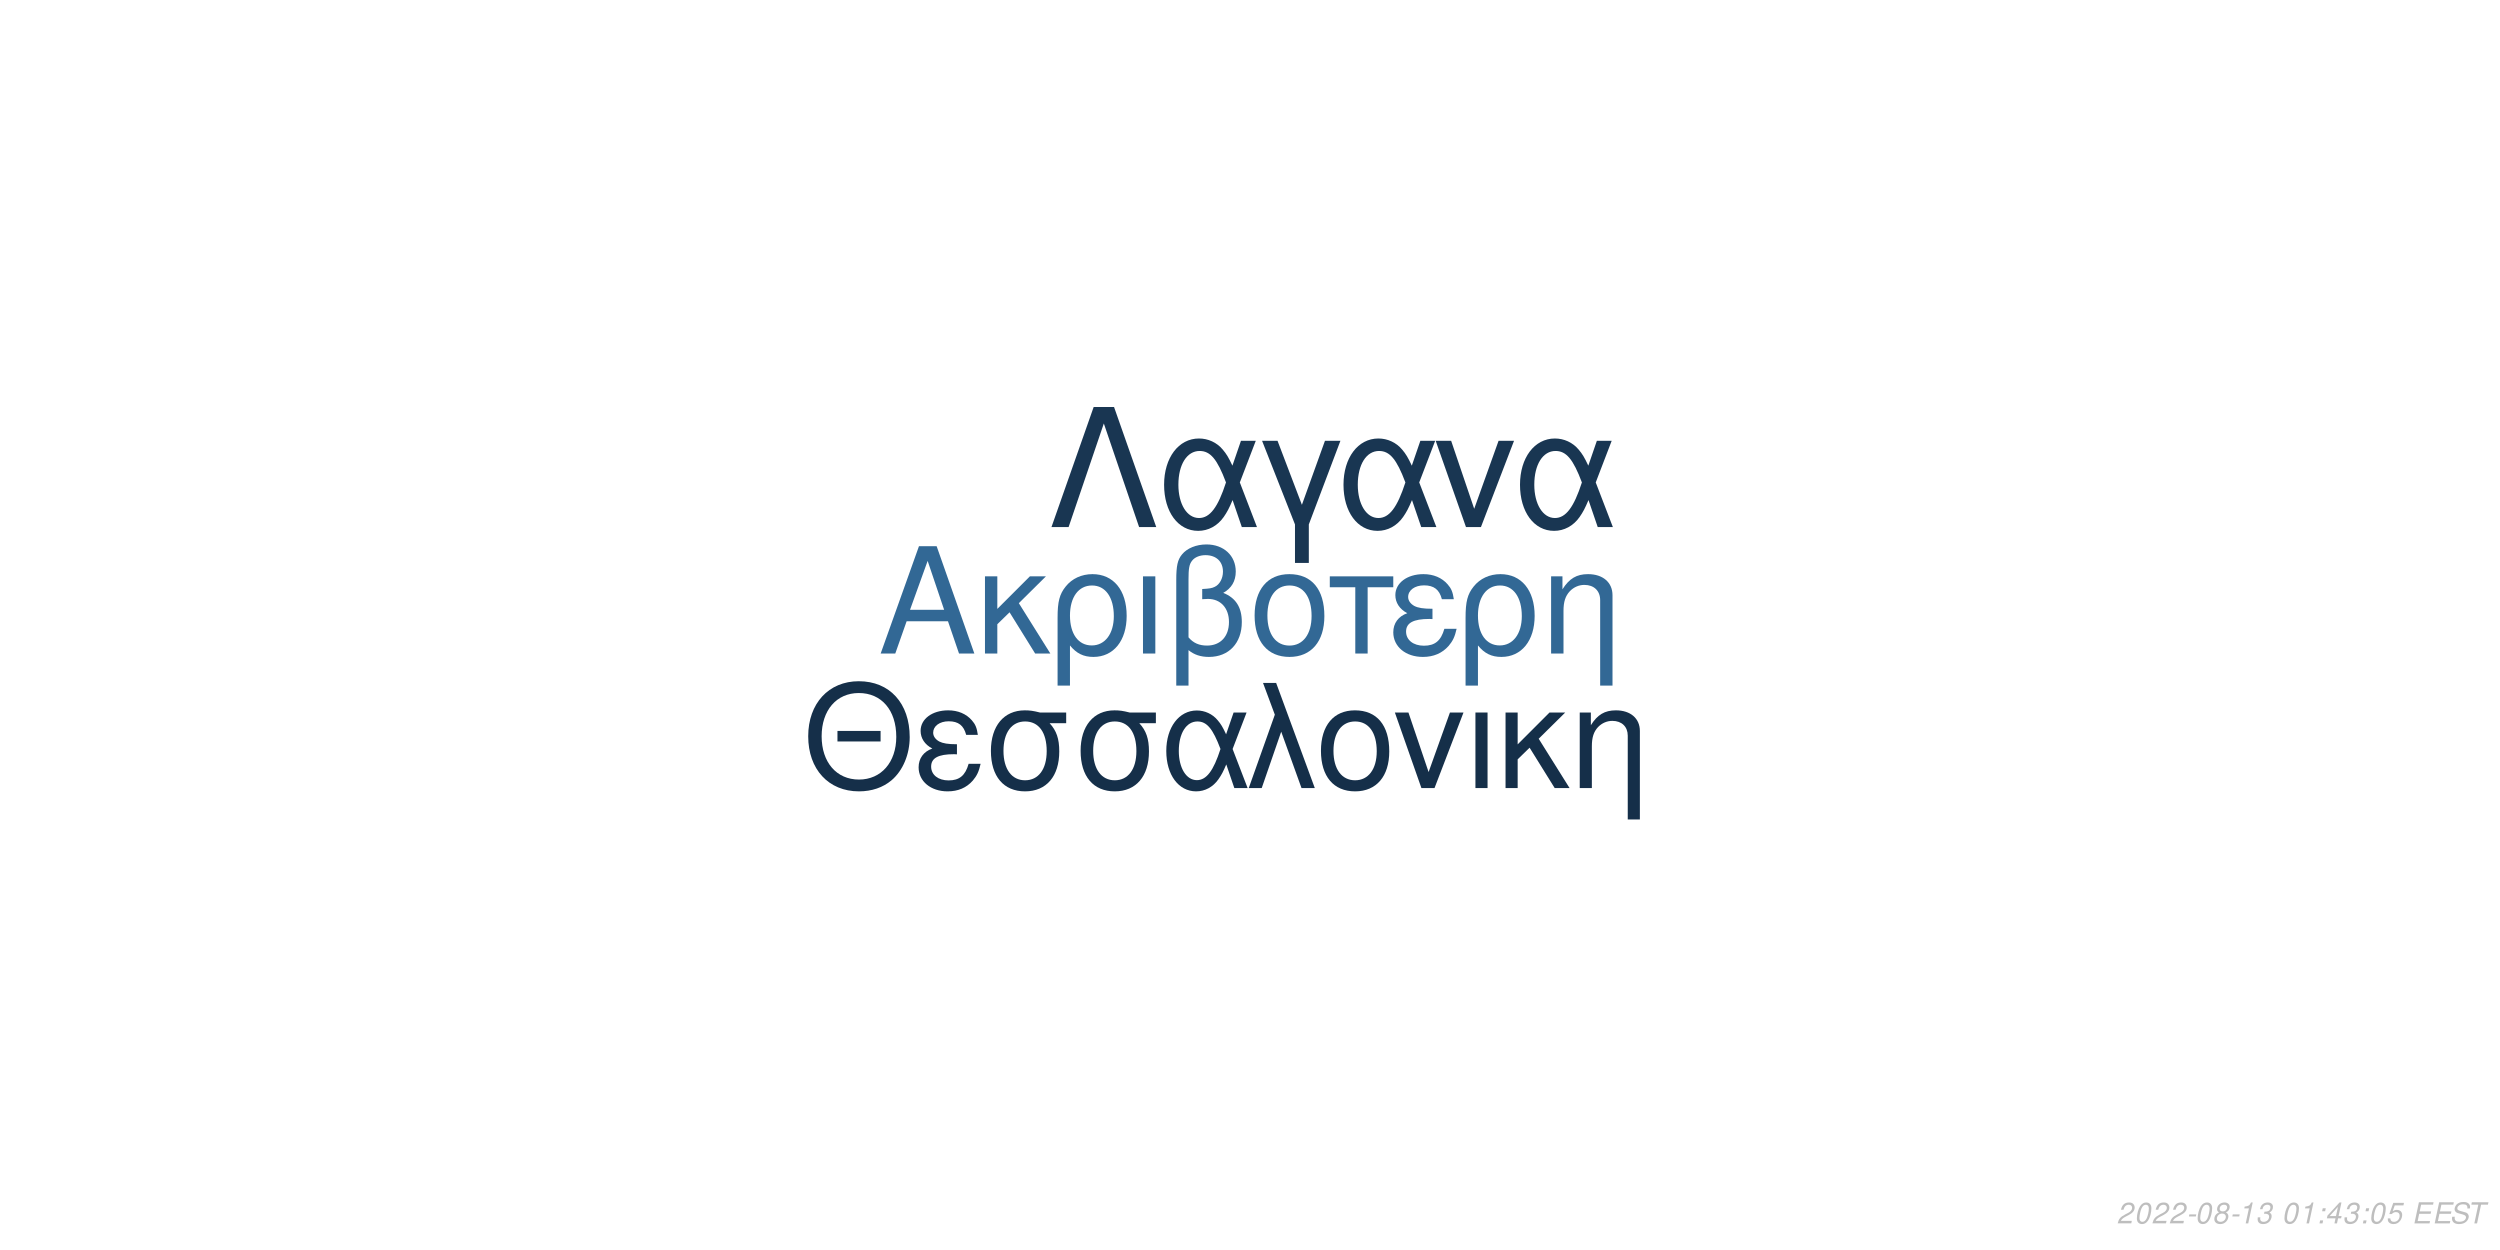
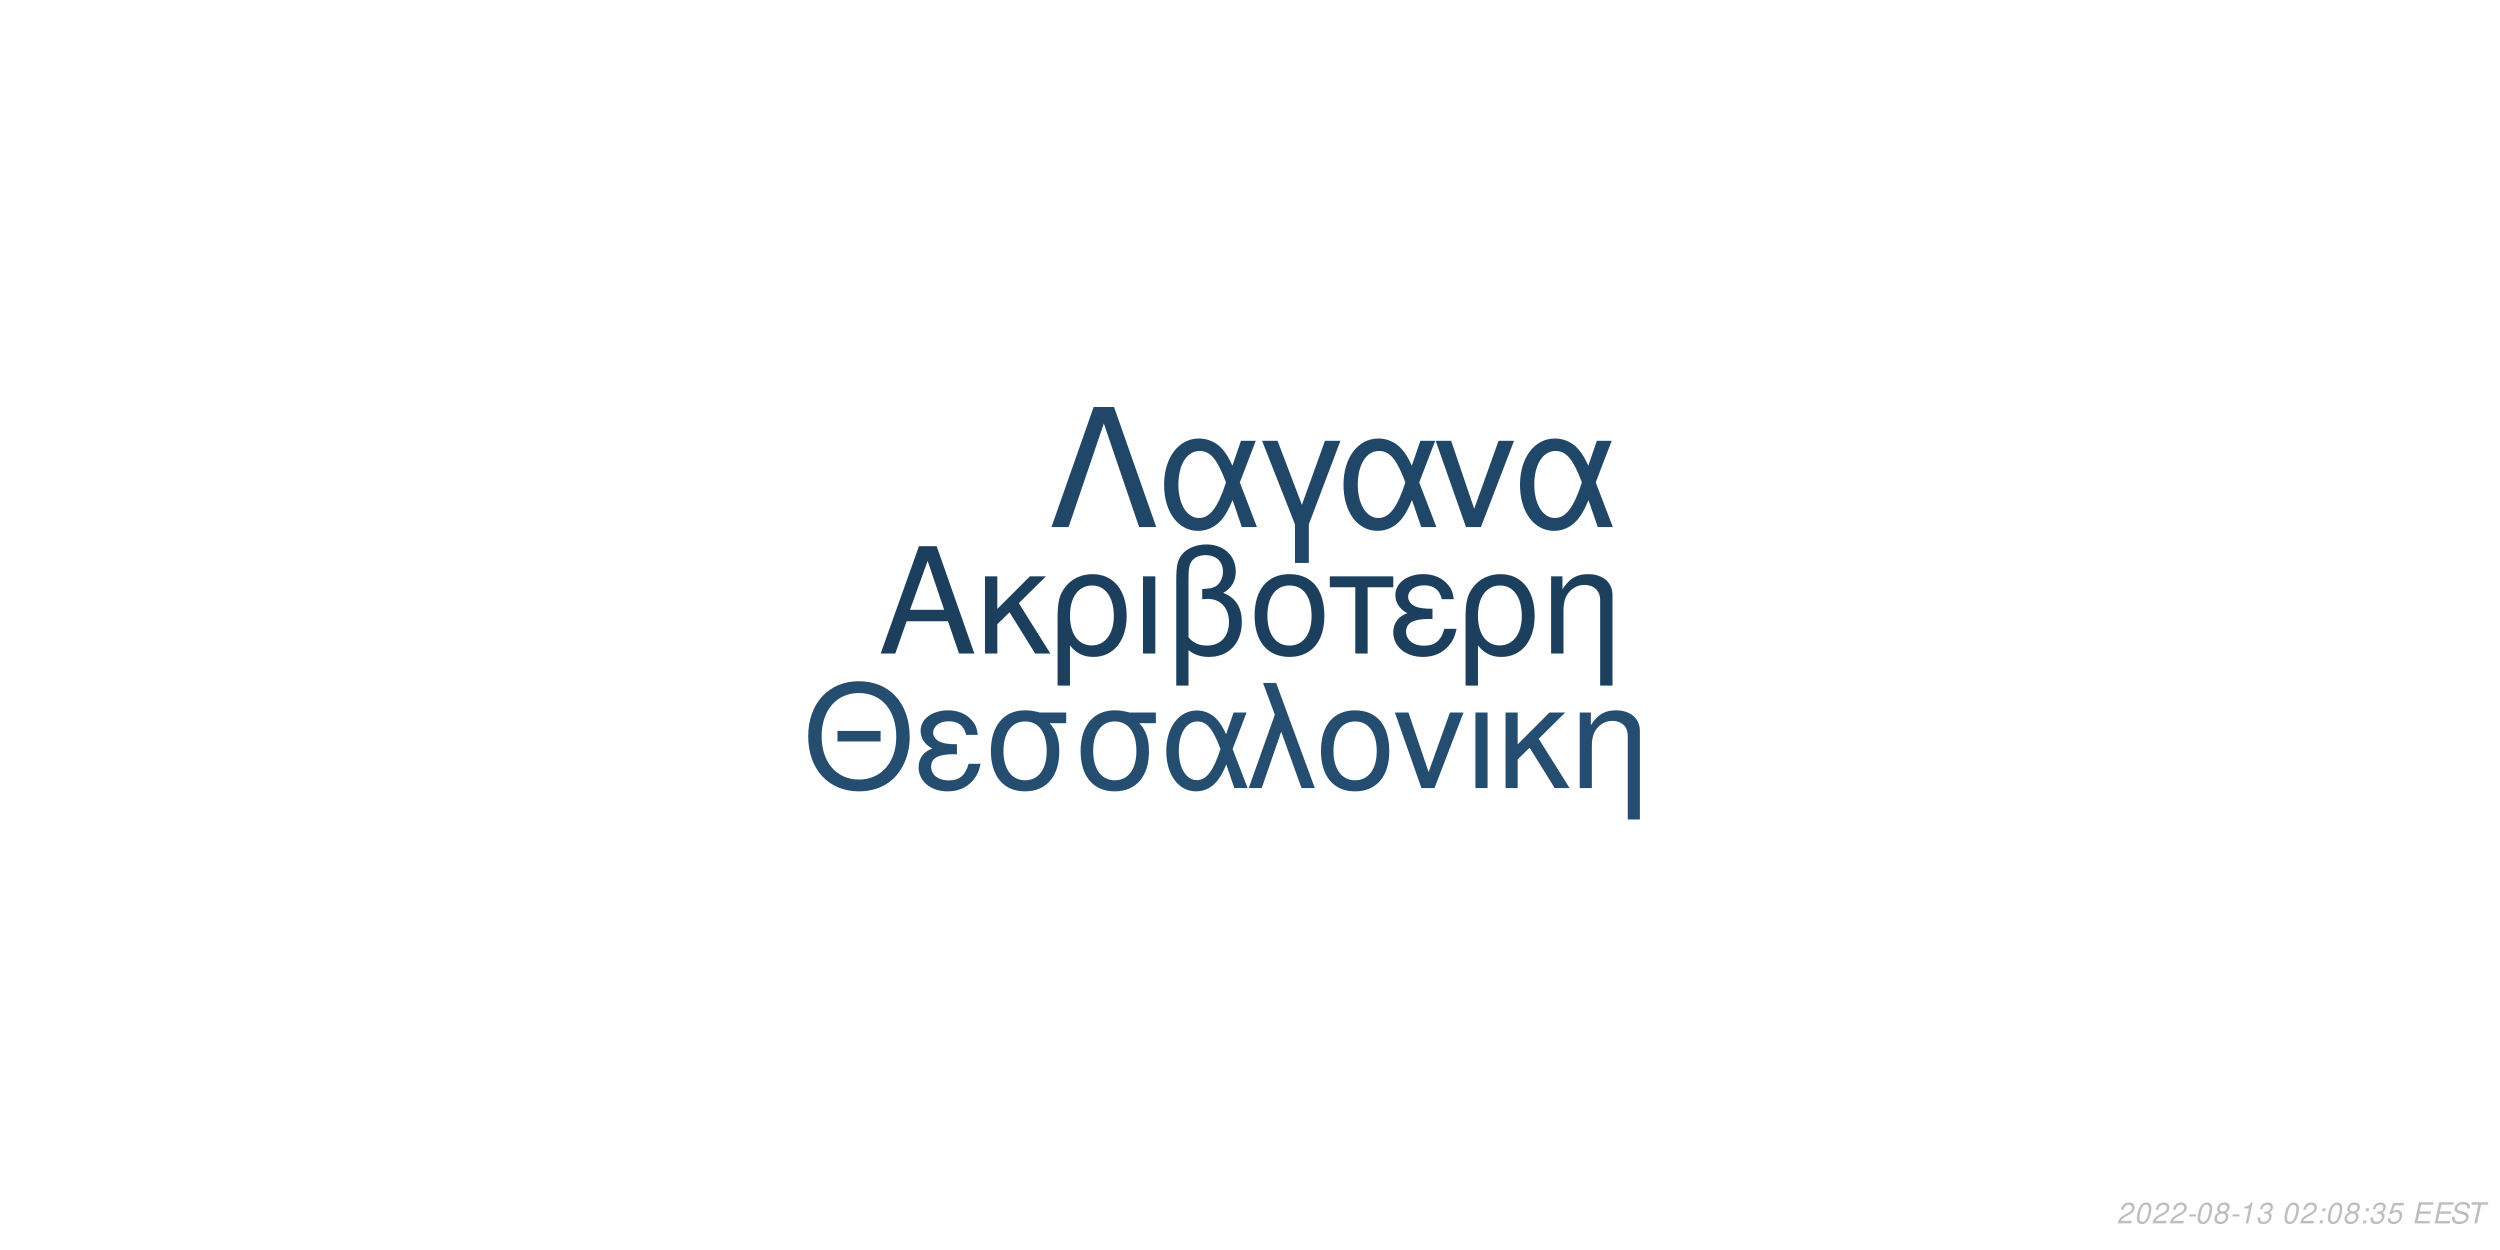
<svg xmlns="http://www.w3.org/2000/svg" xmlns:xlink="http://www.w3.org/1999/xlink" width="864pt" height="432pt" viewBox="0 0 864 432" version="1.1">
  <defs>
    <g>
      <symbol overflow="visible" id="glyph0-0">
        <path style="stroke:none;" d="" />
      </symbol>
      <symbol overflow="visible" id="glyph0-1">
        <path style="stroke:none;" d="M 24.125 -11.141 L 27.938 0 L 33.234 0 L 20.203 -37.094 L 14.094 -37.094 L 0.859 0 L 5.906 0 L 9.828 -11.141 Z M 22.797 -15.109 L 11 -15.109 L 17.094 -32.016 Z M 22.797 -15.109 " />
      </symbol>
      <symbol overflow="visible" id="glyph0-2">
        <path style="stroke:none;" d="M 7.172 -15.422 L 7.172 -26.672 L 2.906 -26.672 L 2.906 0 L 7.172 0 L 7.172 -10.125 L 11.406 -14.25 L 20.25 0 L 25.5 0 L 14.609 -17.406 L 23.969 -26.672 L 18.422 -26.672 Z M 7.172 -15.422 " />
      </symbol>
      <symbol overflow="visible" id="glyph0-3">
        <path style="stroke:none;" d="M 3 11.094 L 7.281 11.094 L 7.281 -2.797 C 9.516 -0.047 11.953 1.172 15.375 1.172 C 22.344 1.172 26.875 -4.422 26.875 -13.031 C 26.875 -21.891 22.297 -27.438 15.062 -27.438 C 11.297 -27.438 7.984 -25.906 5.797 -23.156 C 3.672 -20.516 3 -17.969 3 -12.359 Z M 14.906 -23.516 C 19.547 -23.516 22.438 -19.438 22.438 -12.922 C 22.438 -6.812 19.391 -2.797 14.812 -2.797 C 10.172 -2.797 7.281 -6.766 7.281 -13.125 C 7.281 -19.484 10.234 -23.516 14.906 -23.516 Z M 14.906 -23.516 " />
      </symbol>
      <symbol overflow="visible" id="glyph0-4">
        <path style="stroke:none;" d="M 3.516 0 L 7.781 0 L 7.781 -26.672 L 3.516 -26.672 Z M 3.516 0 " />
      </symbol>
      <symbol overflow="visible" id="glyph0-5">
        <path style="stroke:none;" d="M 4.016 11.094 L 8.25 11.094 L 8.25 -1.172 C 10.172 0.406 12.422 1.172 15.312 1.172 C 22.188 1.172 26.672 -3.609 26.672 -10.891 C 26.672 -15.984 24.578 -19.234 20.25 -20.969 C 23.109 -22.547 24.578 -25.031 24.578 -28.344 C 24.578 -33.844 20.406 -37.703 14.453 -37.703 C 10.938 -37.703 7.734 -36.391 6 -34.25 C 4.484 -32.422 4.016 -30.328 4.016 -25.391 Z M 8.25 -25.656 C 8.25 -29.359 8.5 -30.844 9.469 -32.062 C 10.375 -33.281 12.156 -34 14.094 -34 C 17.812 -34 20.156 -31.812 20.156 -28.297 C 20.156 -25.953 18.984 -23.812 17.297 -23.047 C 16.281 -22.547 15.469 -22.438 12.984 -22.297 L 12.984 -18.781 C 13.734 -18.828 14.344 -18.875 14.969 -18.875 C 19.344 -18.875 22.234 -15.719 22.234 -10.891 C 22.234 -5.906 19.281 -2.75 14.656 -2.75 C 11.953 -2.75 9.922 -3.609 8.25 -5.594 Z M 8.25 -25.656 " />
      </symbol>
      <symbol overflow="visible" id="glyph0-6">
        <path style="stroke:none;" d="M 14.094 -27.438 C 6.562 -27.438 2.094 -22.094 2.094 -13.125 C 2.094 -4.125 6.562 1.172 14.141 1.172 C 21.672 1.172 26.203 -4.172 26.203 -12.922 C 26.203 -22.188 21.828 -27.438 14.094 -27.438 Z M 14.141 -23.516 C 18.938 -23.516 21.781 -19.594 21.781 -12.984 C 21.781 -6.672 18.828 -2.75 14.141 -2.75 C 9.422 -2.75 6.516 -6.672 6.516 -13.125 C 6.516 -19.594 9.422 -23.516 14.141 -23.516 Z M 14.141 -23.516 " />
      </symbol>
      <symbol overflow="visible" id="glyph0-7">
        <path style="stroke:none;" d="M 7.891 0 L 12.156 0 L 12.156 -22.906 L 21.016 -22.906 L 21.016 -26.672 L -0.922 -26.672 L -0.922 -22.906 L 7.891 -22.906 Z M 7.891 0 " />
      </symbol>
      <symbol overflow="visible" id="glyph0-8">
        <path style="stroke:none;" d="M 14.562 -15.469 C 11.344 -15.469 9.562 -15.781 8.297 -16.438 C 6.922 -17.203 6.156 -18.328 6.156 -19.547 C 6.156 -21.891 8.453 -23.562 11.656 -23.562 C 15.062 -23.562 16.953 -22.094 17.812 -18.781 L 21.938 -18.781 C 21.578 -21.266 21.062 -22.5 19.797 -23.922 C 17.812 -26.203 14.906 -27.438 11.453 -27.438 C 5.797 -27.438 1.734 -24.375 1.734 -20.203 C 1.734 -17.609 3.156 -15.375 5.859 -13.938 C 2.797 -12.875 1.016 -10.484 1.016 -7.328 C 1.016 -2.391 5.297 1.172 11.25 1.172 C 14.969 1.172 17.906 -0.109 20.156 -2.641 C 21.578 -4.328 22.297 -5.797 22.906 -8.547 L 18.672 -8.547 C 17.5 -4.422 15.422 -2.703 11.609 -2.703 C 7.938 -2.703 5.438 -4.688 5.438 -7.578 C 5.438 -10.578 7.938 -11.953 13.484 -11.953 C 13.641 -11.953 14.094 -11.953 14.562 -11.906 Z M 14.562 -15.469 " />
      </symbol>
      <symbol overflow="visible" id="glyph0-9">
        <path style="stroke:none;" d="M 3.562 -26.672 L 3.562 0 L 7.844 0 L 7.844 -14.703 C 7.844 -17.906 8.5 -19.891 10.031 -21.531 C 11.406 -22.953 13.188 -23.719 15.062 -23.719 C 18.375 -23.719 20.516 -21.672 20.516 -18.469 L 20.516 11.094 L 24.781 11.094 L 24.781 -20.156 C 24.781 -24.578 21.469 -27.438 16.328 -27.438 C 12.359 -27.438 9.828 -25.906 7.484 -22.188 L 7.484 -26.672 Z M 3.562 -26.672 " />
      </symbol>
      <symbol overflow="visible" id="glyph1-0">
        <path style="stroke:none;" d="" />
      </symbol>
      <symbol overflow="visible" id="glyph1-1">
        <path style="stroke:none;" d="M 26.859 -19.734 L 11.953 -19.734 L 11.953 -16.094 L 26.859 -16.094 Z M 19.328 -36.922 C 8.922 -36.922 1.844 -29.25 1.844 -17.891 C 1.844 -6.484 8.875 1.141 19.391 1.141 C 23.812 1.141 27.703 -0.203 30.641 -2.688 C 34.578 -6.031 36.922 -11.656 36.922 -17.594 C 36.922 -29.297 30 -36.922 19.328 -36.922 Z M 19.328 -32.844 C 27.203 -32.844 32.281 -26.906 32.281 -17.688 C 32.281 -8.922 27.062 -2.938 19.391 -2.938 C 11.609 -2.938 6.484 -8.922 6.484 -17.891 C 6.484 -26.859 11.609 -32.844 19.328 -32.844 Z M 19.328 -32.844 " />
      </symbol>
      <symbol overflow="visible" id="glyph1-2">
        <path style="stroke:none;" d="M 14.25 -15.141 C 11.109 -15.141 9.375 -15.453 8.125 -16.094 C 6.781 -16.844 6.031 -17.938 6.031 -19.141 C 6.031 -21.422 8.266 -23.078 11.406 -23.078 C 14.75 -23.078 16.594 -21.625 17.438 -18.391 L 21.469 -18.391 C 21.125 -20.828 20.625 -22.031 19.391 -23.422 C 17.438 -25.656 14.594 -26.859 11.219 -26.859 C 5.688 -26.859 1.688 -23.875 1.688 -19.781 C 1.688 -17.234 3.094 -15.047 5.734 -13.656 C 2.734 -12.609 1 -10.266 1 -7.172 C 1 -2.344 5.188 1.141 11.016 1.141 C 14.656 1.141 17.547 -0.094 19.734 -2.594 C 21.125 -4.234 21.828 -5.688 22.422 -8.375 L 18.281 -8.375 C 17.141 -4.328 15.094 -2.641 11.359 -2.641 C 7.766 -2.641 5.328 -4.578 5.328 -7.422 C 5.328 -10.359 7.766 -11.703 13.203 -11.703 C 13.359 -11.703 13.797 -11.703 14.25 -11.656 Z M 14.25 -15.141 " />
      </symbol>
      <symbol overflow="visible" id="glyph1-3">
        <path style="stroke:none;" d="M 29 -26.109 L 19.938 -26.109 C 17.594 -26.703 16.438 -26.859 14.703 -26.859 C 7.469 -26.859 2.984 -21.469 2.984 -12.859 C 2.984 -4.031 7.375 1.141 14.797 1.141 C 22.172 1.141 26.609 -4.078 26.609 -12.656 C 26.609 -17.047 25.656 -19.828 23.266 -22.422 L 29 -22.422 Z M 14.797 -23.016 C 19.531 -23.016 22.266 -19.234 22.266 -12.75 C 22.266 -6.531 19.438 -2.688 14.797 -2.688 C 10.172 -2.688 7.328 -6.531 7.328 -12.859 C 7.328 -19.188 10.172 -23.016 14.797 -23.016 Z M 14.797 -23.016 " />
      </symbol>
      <symbol overflow="visible" id="glyph1-4">
        <path style="stroke:none;" d="M 29.344 -26.109 L 24.859 -26.109 L 22.266 -18.578 C 21.125 -21.031 20.484 -22.125 19.328 -23.469 C 17.547 -25.609 14.906 -26.812 12.156 -26.812 C 5.984 -26.812 1.594 -20.984 1.594 -12.812 C 1.594 -4.578 5.828 1.141 11.906 1.141 C 14.953 1.141 17.734 -0.344 19.625 -3.047 C 20.672 -4.531 21.281 -5.688 22.328 -8.172 L 25.109 0 L 29.703 0 L 24.516 -13.5 Z M 20.328 -13.5 C 17.891 -5.922 15.453 -2.734 12.156 -2.734 C 8.516 -2.734 5.922 -6.922 5.922 -12.812 C 5.922 -18.938 8.516 -23.016 12.359 -23.016 C 15.594 -23.016 17.688 -20.531 20.328 -13.5 Z M 20.328 -13.5 " />
      </symbol>
      <symbol overflow="visible" id="glyph1-5">
        <path style="stroke:none;" d="M 1.094 0 L 5.578 0 L 12.312 -19.484 L 19.328 0 L 23.922 0 L 10.562 -36.328 L 6.031 -36.328 L 10.109 -25.359 Z M 1.094 0 " />
      </symbol>
      <symbol overflow="visible" id="glyph1-6">
        <path style="stroke:none;" d="M 13.797 -26.859 C 6.422 -26.859 2.047 -21.625 2.047 -12.859 C 2.047 -4.031 6.422 1.141 13.859 1.141 C 21.234 1.141 25.656 -4.078 25.656 -12.656 C 25.656 -21.719 21.375 -26.859 13.797 -26.859 Z M 13.859 -23.016 C 18.531 -23.016 21.328 -19.188 21.328 -12.703 C 21.328 -6.531 18.438 -2.688 13.859 -2.688 C 9.219 -2.688 6.375 -6.531 6.375 -12.859 C 6.375 -19.188 9.219 -23.016 13.859 -23.016 Z M 13.859 -23.016 " />
      </symbol>
      <symbol overflow="visible" id="glyph1-7">
        <path style="stroke:none;" d="M 14.297 0 L 24.312 -26.109 L 19.625 -26.109 L 12.25 -5.531 L 5.281 -26.109 L 0.594 -26.109 L 9.766 0 Z M 14.297 0 " />
      </symbol>
      <symbol overflow="visible" id="glyph1-8">
        <path style="stroke:none;" d="M 3.438 0 L 7.625 0 L 7.625 -26.109 L 3.438 -26.109 Z M 3.438 0 " />
      </symbol>
      <symbol overflow="visible" id="glyph1-9">
        <path style="stroke:none;" d="M 7.031 -15.094 L 7.031 -26.109 L 2.844 -26.109 L 2.844 0 L 7.031 0 L 7.031 -9.922 L 11.156 -13.953 L 19.828 0 L 24.969 0 L 14.297 -17.047 L 23.469 -26.109 L 18.031 -26.109 Z M 7.031 -15.094 " />
      </symbol>
      <symbol overflow="visible" id="glyph1-10">
        <path style="stroke:none;" d="M 3.484 -26.109 L 3.484 0 L 7.672 0 L 7.672 -14.406 C 7.672 -17.547 8.328 -19.484 9.812 -21.078 C 11.156 -22.469 12.906 -23.219 14.75 -23.219 C 17.984 -23.219 20.078 -21.234 20.078 -18.094 L 20.078 10.859 L 24.266 10.859 L 24.266 -19.734 C 24.266 -24.062 21.031 -26.859 16 -26.859 C 12.109 -26.859 9.609 -25.359 7.328 -21.719 L 7.328 -26.109 Z M 3.484 -26.109 " />
      </symbol>
      <symbol overflow="visible" id="glyph2-0">
        <path style="stroke:none;" d="" />
      </symbol>
      <symbol overflow="visible" id="glyph2-1">
        <path style="stroke:none;" d="M 22.531 -41.484 L 15.484 -41.484 L 0.906 0 L 6.828 0 L 19 -35.797 L 31.188 0 L 37.109 0 Z M 22.531 -41.484 " />
      </symbol>
      <symbol overflow="visible" id="glyph2-2">
        <path style="stroke:none;" d="M 33.516 -29.812 L 28.391 -29.812 L 25.438 -21.219 C 24.125 -24.016 23.391 -25.266 22.078 -26.797 C 20.031 -29.25 17.016 -30.609 13.891 -30.609 C 6.828 -30.609 1.828 -23.953 1.828 -14.625 C 1.828 -5.234 6.656 1.312 13.594 1.312 C 17.078 1.312 20.266 -0.391 22.422 -3.469 C 23.609 -5.172 24.297 -6.484 25.5 -9.328 L 28.688 0 L 33.922 0 L 28 -15.422 Z M 23.219 -15.422 C 20.422 -6.766 17.641 -3.125 13.891 -3.125 C 9.734 -3.125 6.766 -7.906 6.766 -14.625 C 6.766 -21.625 9.734 -26.297 14.109 -26.297 C 17.812 -26.297 20.203 -23.453 23.219 -15.422 Z M 23.219 -15.422 " />
      </symbol>
      <symbol overflow="visible" id="glyph2-3">
        <path style="stroke:none;" d="M 12.062 12.406 L 16.844 12.406 L 16.844 -0.906 L 27.766 -29.812 L 22.422 -29.812 L 14.453 -7.688 L 6.031 -29.812 L 0.688 -29.812 L 12.062 -0.906 Z M 12.062 12.406 " />
      </symbol>
      <symbol overflow="visible" id="glyph2-4">
        <path style="stroke:none;" d="M 16.328 0 L 27.766 -29.812 L 22.422 -29.812 L 14 -6.312 L 6.031 -29.812 L 0.688 -29.812 L 11.156 0 Z M 16.328 0 " />
      </symbol>
      <symbol overflow="visible" id="glyph3-0">
        <path style="stroke:none;" d="" />
      </symbol>
      <symbol overflow="visible" id="glyph3-1">
        <path style="stroke:none;" d="M 5.234 -0.875 L 1.469 -0.875 C 1.641 -1.375 2.203 -1.891 3.109 -2.344 L 4.234 -2.938 C 5.562 -3.625 6.219 -4.469 6.219 -5.484 C 6.219 -5.938 6.062 -6.359 5.797 -6.656 C 5.469 -7.047 4.984 -7.234 4.312 -7.234 C 2.766 -7.234 1.891 -6.453 1.484 -4.734 L 2.375 -4.734 C 2.484 -5.188 2.609 -5.484 2.797 -5.75 C 3.094 -6.203 3.609 -6.453 4.188 -6.453 C 4.891 -6.453 5.344 -6.031 5.344 -5.375 C 5.344 -4.703 4.859 -4.094 4.016 -3.656 L 2.984 -3.125 C 1.234 -2.188 0.797 -1.656 0.344 -0.016 L 5.047 -0.016 Z M 5.234 -0.875 " />
      </symbol>
      <symbol overflow="visible" id="glyph3-2">
        <path style="stroke:none;" d="M 4.203 -7.234 C 3.375 -7.234 2.688 -6.812 2.125 -5.984 C 1.484 -5.047 0.984 -3.188 0.984 -1.734 C 0.984 -1.109 1.172 -0.562 1.484 -0.266 C 1.797 0.047 2.281 0.234 2.766 0.234 C 3.625 0.234 4.281 -0.156 4.859 -1.016 C 5.516 -1.953 6 -3.797 6 -5.266 C 6 -6.5 5.328 -7.234 4.203 -7.234 Z M 4.094 -6.453 C 4.734 -6.453 5.125 -5.984 5.125 -5.156 C 5.125 -4.203 4.781 -2.625 4.406 -1.812 C 3.984 -0.938 3.516 -0.547 2.875 -0.547 C 2.25 -0.547 1.875 -1.031 1.875 -1.828 C 1.875 -2.797 2.203 -4.344 2.594 -5.203 C 2.984 -6.047 3.453 -6.453 4.094 -6.453 Z M 4.094 -6.453 " />
      </symbol>
      <symbol overflow="visible" id="glyph3-3">
        <path style="stroke:none;" d="M 3.516 -3.125 L 1.125 -3.125 L 0.969 -2.406 L 3.359 -2.406 Z M 3.516 -3.125 " />
      </symbol>
      <symbol overflow="visible" id="glyph3-4">
        <path style="stroke:none;" d="M 4.766 -3.797 C 5.078 -3.969 5.234 -4.078 5.438 -4.234 C 5.812 -4.594 6.062 -5.172 6.062 -5.734 C 6.062 -6.625 5.344 -7.234 4.266 -7.234 C 2.812 -7.234 1.703 -6.219 1.703 -4.875 C 1.703 -4.406 1.875 -4.125 2.359 -3.812 C 1.297 -3.312 0.75 -2.516 0.75 -1.469 C 0.75 -0.438 1.547 0.234 2.812 0.234 C 3.656 0.234 4.359 -0.094 4.938 -0.734 C 5.359 -1.234 5.609 -1.859 5.609 -2.438 C 5.609 -3.047 5.312 -3.516 4.766 -3.797 Z M 4.109 -6.453 C 4.797 -6.453 5.188 -6.125 5.188 -5.578 C 5.188 -5.266 5.062 -4.922 4.859 -4.672 C 4.562 -4.312 4.188 -4.156 3.656 -4.156 C 2.984 -4.156 2.594 -4.453 2.594 -4.984 C 2.594 -5.859 3.203 -6.453 4.109 -6.453 Z M 3.453 -3.406 C 4.234 -3.406 4.734 -2.984 4.734 -2.312 C 4.734 -1.312 3.922 -0.547 2.875 -0.547 C 2.125 -0.547 1.625 -0.969 1.625 -1.625 C 1.625 -2.609 2.438 -3.406 3.453 -3.406 Z M 3.453 -3.406 " />
      </symbol>
      <symbol overflow="visible" id="glyph3-5">
        <path style="stroke:none;" d="M 3.703 -5.188 L 2.594 0 L 3.469 0 L 5.016 -7.234 L 4.438 -7.234 C 3.906 -6.156 3.688 -6.016 2.234 -5.812 L 2.109 -5.188 Z M 3.703 -5.188 " />
      </symbol>
      <symbol overflow="visible" id="glyph3-6">
        <path style="stroke:none;" d="M 2.922 -3.312 C 3.125 -3.344 3.234 -3.344 3.375 -3.344 C 4.203 -3.344 4.688 -3 4.688 -2.406 C 4.688 -1.312 3.906 -0.547 2.781 -0.547 C 2.047 -0.547 1.594 -0.938 1.594 -1.562 C 1.594 -1.719 1.609 -1.844 1.656 -2.094 L 0.766 -2.094 C 0.734 -1.797 0.719 -1.641 0.719 -1.469 C 0.719 -0.375 1.406 0.234 2.641 0.234 C 3.547 0.234 4.297 -0.078 4.812 -0.656 C 5.266 -1.156 5.562 -1.875 5.562 -2.547 C 5.562 -3.125 5.344 -3.453 4.797 -3.734 C 5.641 -4.234 6.016 -4.844 6.016 -5.734 C 6.016 -6.656 5.312 -7.234 4.203 -7.234 C 3.375 -7.234 2.672 -6.938 2.188 -6.375 C 1.891 -6.031 1.703 -5.641 1.516 -4.906 L 2.391 -4.906 C 2.5 -5.359 2.594 -5.594 2.734 -5.812 C 3.047 -6.234 3.516 -6.453 4.078 -6.453 C 4.734 -6.453 5.141 -6.125 5.141 -5.578 C 5.141 -5.188 5.016 -4.797 4.797 -4.547 C 4.516 -4.234 4 -4.062 3.266 -4.062 L 3.078 -4.062 Z M 2.922 -3.312 " />
      </symbol>
      <symbol overflow="visible" id="glyph3-7">
        <path style="stroke:none;" d="" />
      </symbol>
      <symbol overflow="visible" id="glyph3-8">
        <path style="stroke:none;" d="M 2.359 -1.031 L 1.312 -1.031 L 1.094 0 L 2.141 0 Z M 3.266 -5.234 L 2.219 -5.234 L 2 -4.203 L 3.047 -4.203 Z M 3.266 -5.234 " />
      </symbol>
      <symbol overflow="visible" id="glyph3-9">
-         <path style="stroke:none;" d="M 3.625 -1.75 L 3.266 0 L 4.141 0 L 4.516 -1.75 L 5.562 -1.75 L 5.734 -2.531 L 4.688 -2.531 L 5.688 -7.234 L 5.016 -7.234 L 0.844 -2.672 L 0.641 -1.75 Z M 3.797 -2.531 L 1.594 -2.531 L 4.469 -5.703 Z M 3.797 -2.531 " />
+         <path style="stroke:none;" d="M 6.297 -7.094 L 2.594 -7.094 L 1.234 -3.234 L 2.047 -3.234 C 2.656 -3.766 2.938 -3.906 3.531 -3.906 C 4.328 -3.906 4.797 -3.453 4.797 -2.688 C 4.797 -1.438 3.969 -0.547 2.828 -0.547 C 2.031 -0.547 1.609 -0.938 1.578 -1.734 L 0.703 -1.734 L 0.703 -1.516 C 0.703 -0.938 0.844 -0.547 1.188 -0.266 C 1.562 0.062 2.078 0.234 2.703 0.234 C 3.656 0.234 4.391 -0.156 4.984 -0.922 C 5.422 -1.5 5.672 -2.234 5.672 -2.953 C 5.672 -4 4.938 -4.672 3.812 -4.672 C 3.328 -4.672 2.906 -4.547 2.406 -4.234 L 3.109 -6.219 L 6.109 -6.219 Z M 6.297 -7.094 " />
      </symbol>
      <symbol overflow="visible" id="glyph3-10">
-         <path style="stroke:none;" d="M 6.297 -7.094 L 2.594 -7.094 L 1.234 -3.234 L 2.047 -3.234 C 2.656 -3.766 2.938 -3.906 3.531 -3.906 C 4.328 -3.906 4.797 -3.453 4.797 -2.688 C 4.797 -1.438 3.969 -0.547 2.828 -0.547 C 2.031 -0.547 1.609 -0.938 1.578 -1.734 L 0.703 -1.734 L 0.703 -1.516 C 0.703 -0.938 0.844 -0.547 1.188 -0.266 C 1.562 0.062 2.078 0.234 2.703 0.234 C 3.656 0.234 4.391 -0.156 4.984 -0.922 C 5.422 -1.5 5.672 -2.234 5.672 -2.953 C 5.672 -4 4.938 -4.672 3.812 -4.672 C 3.328 -4.672 2.906 -4.547 2.406 -4.234 L 3.109 -6.219 L 6.109 -6.219 Z M 6.297 -7.094 " />
+         <path style="stroke:none;" d="M 2.547 -3.312 L 6.5 -3.312 L 6.688 -4.141 L 2.719 -4.141 L 3.219 -6.469 L 7.344 -6.469 L 7.516 -7.297 L 2.453 -7.297 L 0.906 0 L 6.125 0 L 6.297 -0.812 L 2.016 -0.812 Z M 2.547 -3.312 " />
      </symbol>
      <symbol overflow="visible" id="glyph3-11">
-         <path style="stroke:none;" d="M 2.547 -3.312 L 6.5 -3.312 L 6.688 -4.141 L 2.719 -4.141 L 3.219 -6.469 L 7.344 -6.469 L 7.516 -7.297 L 2.453 -7.297 L 0.906 0 L 6.125 0 L 6.297 -0.812 L 2.016 -0.812 Z M 2.547 -3.312 " />
+         <path style="stroke:none;" d="M 7.062 -5.156 C 7.125 -5.438 7.141 -5.562 7.141 -5.703 C 7.141 -6.156 6.938 -6.594 6.594 -6.891 C 6.188 -7.25 5.656 -7.406 4.875 -7.406 C 3.844 -7.406 3.047 -7.125 2.5 -6.562 C 2.094 -6.141 1.781 -5.438 1.781 -4.922 C 1.781 -4.297 2.219 -3.766 2.891 -3.562 L 4.594 -3.094 C 5.406 -2.859 5.734 -2.578 5.734 -2.094 C 5.734 -1.781 5.547 -1.406 5.266 -1.141 C 4.844 -0.766 4.266 -0.578 3.453 -0.578 C 2.328 -0.578 1.812 -0.984 1.812 -1.906 C 1.812 -2.047 1.812 -2.125 1.844 -2.312 L 0.984 -2.312 C 0.906 -2.062 0.891 -1.906 0.891 -1.688 C 0.891 -0.484 1.797 0.234 3.297 0.234 C 4.359 0.234 5.234 -0.062 5.812 -0.609 C 6.344 -1.078 6.688 -1.797 6.688 -2.375 C 6.688 -2.641 6.609 -2.906 6.453 -3.156 C 6.234 -3.5 5.938 -3.703 5.469 -3.828 L 3.75 -4.312 C 2.984 -4.547 2.734 -4.734 2.734 -5.188 C 2.734 -5.547 2.875 -5.844 3.188 -6.109 C 3.547 -6.438 4.031 -6.594 4.703 -6.594 C 5.266 -6.594 5.688 -6.484 5.906 -6.297 C 6.094 -6.125 6.219 -5.797 6.219 -5.516 C 6.219 -5.422 6.203 -5.344 6.188 -5.156 Z M 7.062 -5.156 " />
      </symbol>
      <symbol overflow="visible" id="glyph3-12">
-         <path style="stroke:none;" d="M 7.062 -5.156 C 7.125 -5.438 7.141 -5.562 7.141 -5.703 C 7.141 -6.156 6.938 -6.594 6.594 -6.891 C 6.188 -7.25 5.656 -7.406 4.875 -7.406 C 3.844 -7.406 3.047 -7.125 2.5 -6.562 C 2.094 -6.141 1.781 -5.438 1.781 -4.922 C 1.781 -4.297 2.219 -3.766 2.891 -3.562 L 4.594 -3.094 C 5.406 -2.859 5.734 -2.578 5.734 -2.094 C 5.734 -1.781 5.547 -1.406 5.266 -1.141 C 4.844 -0.766 4.266 -0.578 3.453 -0.578 C 2.328 -0.578 1.812 -0.984 1.812 -1.906 C 1.812 -2.047 1.812 -2.125 1.844 -2.312 L 0.984 -2.312 C 0.906 -2.062 0.891 -1.906 0.891 -1.688 C 0.891 -0.484 1.797 0.234 3.297 0.234 C 4.359 0.234 5.234 -0.062 5.812 -0.609 C 6.344 -1.078 6.688 -1.797 6.688 -2.375 C 6.688 -2.641 6.609 -2.906 6.453 -3.156 C 6.234 -3.5 5.938 -3.703 5.469 -3.828 L 3.75 -4.312 C 2.984 -4.547 2.734 -4.734 2.734 -5.188 C 2.734 -5.547 2.875 -5.844 3.188 -6.109 C 3.547 -6.438 4.031 -6.594 4.703 -6.594 C 5.266 -6.594 5.688 -6.484 5.906 -6.297 C 6.094 -6.125 6.219 -5.797 6.219 -5.516 C 6.219 -5.422 6.203 -5.344 6.188 -5.156 Z M 7.062 -5.156 " />
-       </symbol>
-       <symbol overflow="visible" id="glyph3-13">
        <path style="stroke:none;" d="M 4.938 -6.469 L 7.312 -6.469 L 7.484 -7.297 L 1.75 -7.297 L 1.578 -6.469 L 3.984 -6.469 L 2.609 0 L 3.547 0 Z M 4.938 -6.469 " />
      </symbol>
    </g>
  </defs>
  <g id="surface1">
    <rect x="0" y="0" width="864" height="432" style="fill:rgb(100%,100%,100%);fill-opacity:1;stroke:none;" />
-     <g style="fill:rgb(19.608%,40.784%,58.431%);fill-opacity:1;">
+     <g style="fill:rgb(11.373%,24.706%,36.863%);fill-opacity:1;">
      <use xlink:href="#glyph0-1" x="303.5" y="225.861" />
      <use xlink:href="#glyph0-2" x="337.5" y="225.861" />
      <use xlink:href="#glyph0-3" x="362.5" y="225.861" />
      <use xlink:href="#glyph0-4" x="391.5" y="225.861" />
      <use xlink:href="#glyph0-5" x="402.5" y="225.861" />
      <use xlink:href="#glyph0-6" x="431.5" y="225.861" />
      <use xlink:href="#glyph0-7" x="460.5" y="225.861" />
      <use xlink:href="#glyph0-8" x="480.5" y="225.861" />
      <use xlink:href="#glyph0-3" x="503.5" y="225.861" />
      <use xlink:href="#glyph0-9" x="532.5" y="225.861" />
    </g>
-     <g style="fill:rgb(8.235%,18.431%,28.627%);fill-opacity:1;">
+     <g style="fill:rgb(14.118%,30.196%,43.922%);fill-opacity:1;">
      <use xlink:href="#glyph1-1" x="277.473" y="272.354" />
      <use xlink:href="#glyph1-2" x="316.473" y="272.354" />
      <use xlink:href="#glyph1-3" x="339.473" y="272.354" />
      <use xlink:href="#glyph1-3" x="370.473" y="272.354" />
      <use xlink:href="#glyph1-4" x="401.473" y="272.354" />
      <use xlink:href="#glyph1-5" x="430.473" y="272.354" />
      <use xlink:href="#glyph1-6" x="454.473" y="272.354" />
      <use xlink:href="#glyph1-7" x="481.473" y="272.354" />
      <use xlink:href="#glyph1-8" x="506.473" y="272.354" />
      <use xlink:href="#glyph1-9" x="517.473" y="272.354" />
      <use xlink:href="#glyph1-10" x="542.473" y="272.354" />
    </g>
-     <g style="fill:rgb(9.804%,21.176%,32.157%);fill-opacity:1;">
+     <g style="fill:rgb(12.941%,27.843%,40.784%);fill-opacity:1;">
      <use xlink:href="#glyph2-1" x="362.484" y="182.152" />
      <use xlink:href="#glyph2-2" x="400.484" y="182.152" />
      <use xlink:href="#glyph2-3" x="435.484" y="182.152" />
      <use xlink:href="#glyph2-2" x="462.484" y="182.152" />
      <use xlink:href="#glyph2-4" x="495.484" y="182.152" />
      <use xlink:href="#glyph2-2" x="523.484" y="182.152" />
    </g>
    <g style="fill:rgb(74.51%,74.51%,74.51%);fill-opacity:1;">
      <use xlink:href="#glyph3-1" x="731.52" y="422.81" />
      <use xlink:href="#glyph3-2" x="737.52" y="422.81" />
      <use xlink:href="#glyph3-1" x="743.52" y="422.81" />
      <use xlink:href="#glyph3-1" x="749.52" y="422.81" />
      <use xlink:href="#glyph3-3" x="755.52" y="422.81" />
      <use xlink:href="#glyph3-2" x="758.52" y="422.81" />
      <use xlink:href="#glyph3-4" x="764.52" y="422.81" />
      <use xlink:href="#glyph3-3" x="770.52" y="422.81" />
      <use xlink:href="#glyph3-5" x="773.52" y="422.81" />
      <use xlink:href="#glyph3-6" x="779.52" y="422.81" />
      <use xlink:href="#glyph3-7" x="785.52" y="422.81" />
      <use xlink:href="#glyph3-2" x="788.52" y="422.81" />
-       <use xlink:href="#glyph3-5" x="794.52" y="422.81" />
+       <use xlink:href="#glyph3-1" x="794.52" y="422.81" />
      <use xlink:href="#glyph3-8" x="800.52" y="422.81" />
-       <use xlink:href="#glyph3-9" x="803.52" y="422.81" />
-       <use xlink:href="#glyph3-6" x="809.52" y="422.81" />
+       <use xlink:href="#glyph3-2" x="803.52" y="422.81" />
+       <use xlink:href="#glyph3-4" x="809.52" y="422.81" />
      <use xlink:href="#glyph3-8" x="815.52" y="422.81" />
-       <use xlink:href="#glyph3-2" x="818.52" y="422.81" />
-       <use xlink:href="#glyph3-10" x="824.52" y="422.81" />
+       <use xlink:href="#glyph3-6" x="818.52" y="422.81" />
+       <use xlink:href="#glyph3-9" x="824.52" y="422.81" />
      <use xlink:href="#glyph3-7" x="830.52" y="422.81" />
-       <use xlink:href="#glyph3-11" x="833.52" y="422.81" />
-       <use xlink:href="#glyph3-11" x="840.52" y="422.81" />
-       <use xlink:href="#glyph3-12" x="846.52" y="422.81" />
-       <use xlink:href="#glyph3-13" x="852.52" y="422.81" />
+       <use xlink:href="#glyph3-10" x="833.52" y="422.81" />
+       <use xlink:href="#glyph3-10" x="840.52" y="422.81" />
+       <use xlink:href="#glyph3-11" x="846.52" y="422.81" />
+       <use xlink:href="#glyph3-12" x="852.52" y="422.81" />
    </g>
  </g>
</svg>
